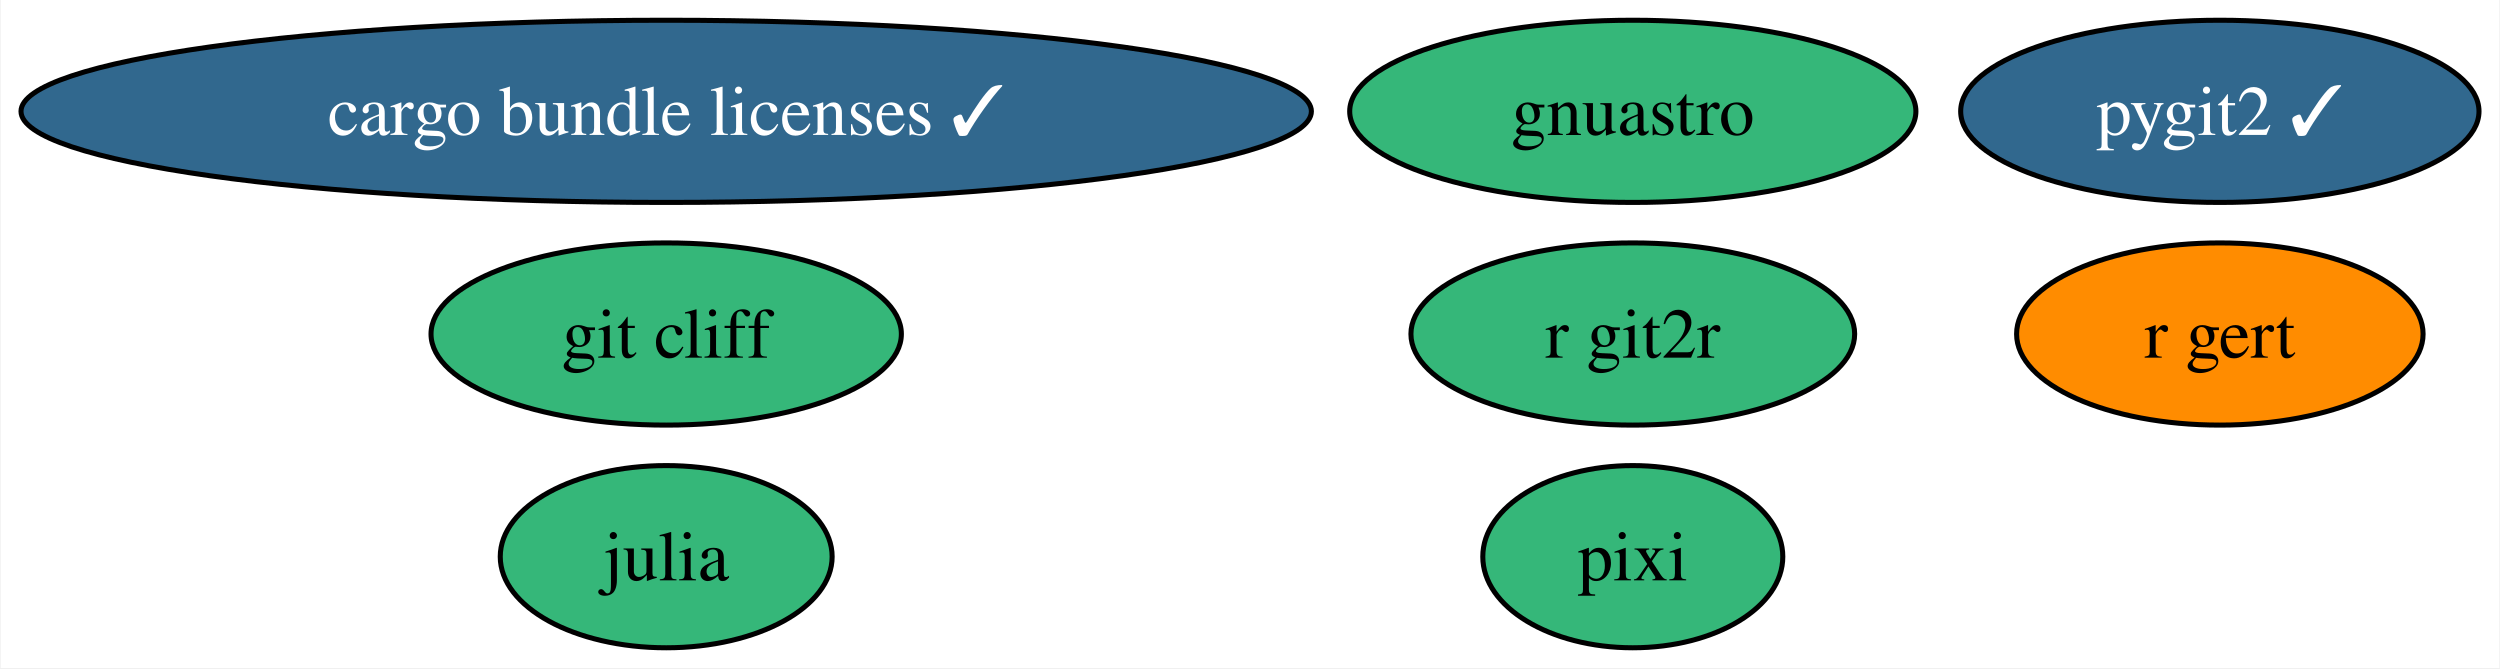
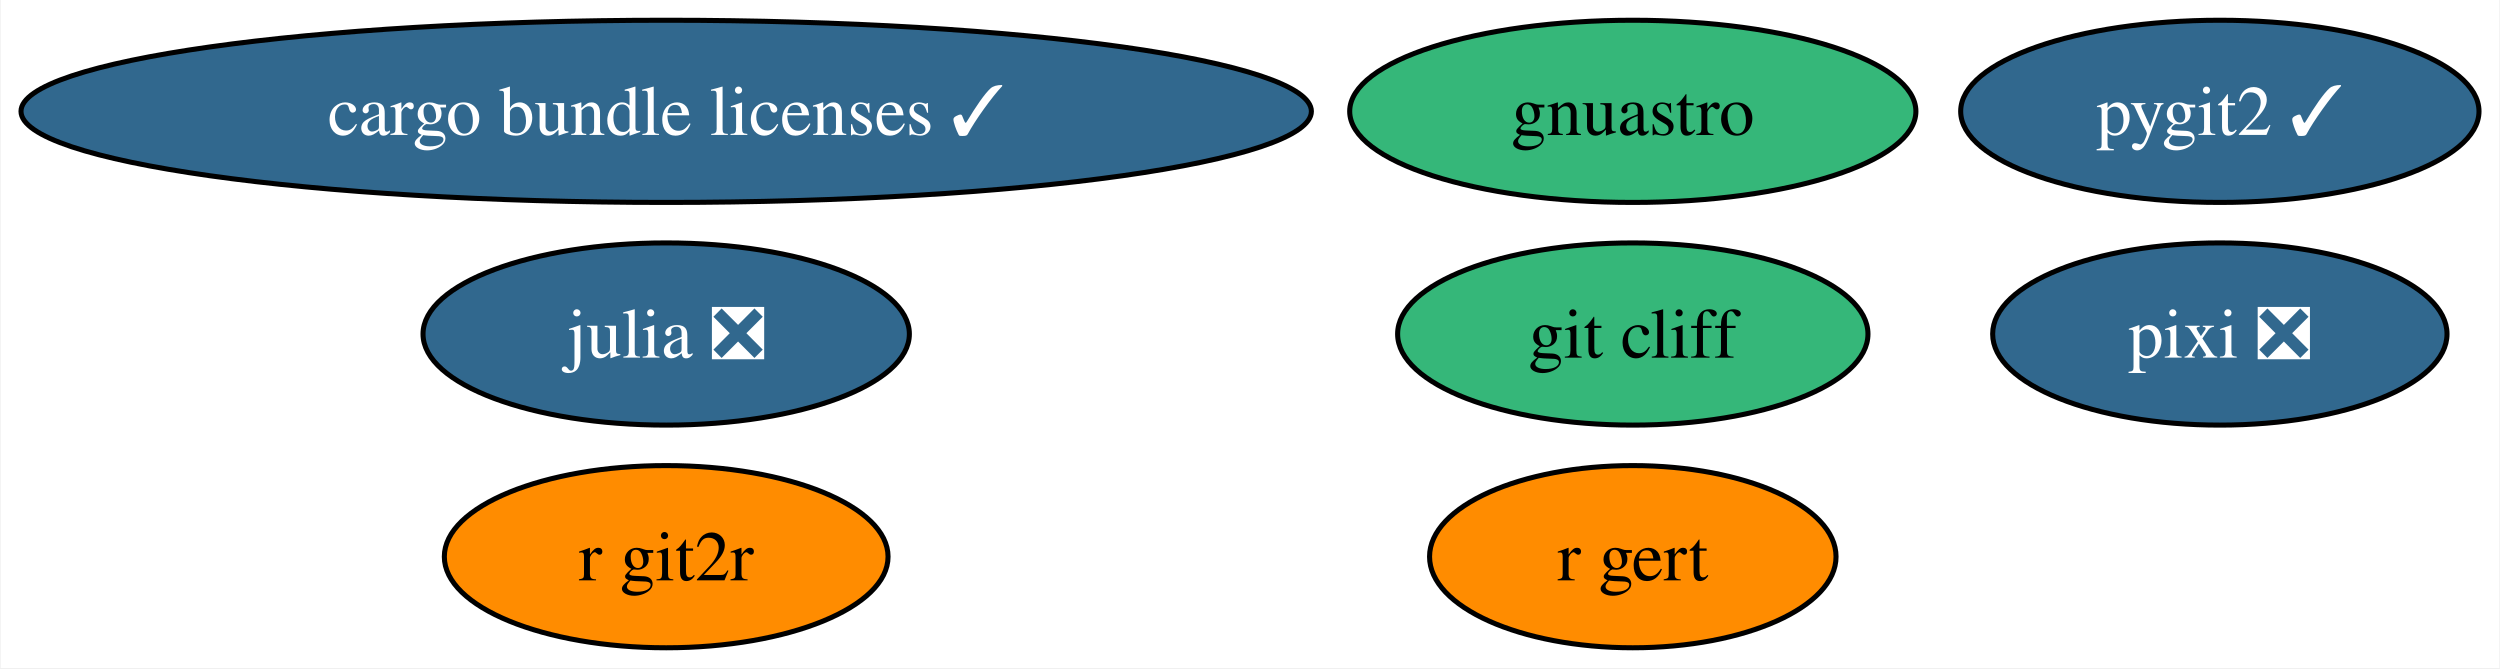
<svg xmlns="http://www.w3.org/2000/svg" xmlns:xlink="http://www.w3.org/1999/xlink" width="494pt" height="132pt" viewBox="0.00 0.00 493.70 132.00">
  <g id="graph0" class="graph" transform="scale(1 1) rotate(0) translate(4 128)">
    <polygon fill="white" stroke="none" points="-4,4 -4,-128 489.7,-128 489.7,4 -4,4" />
    <g id="node1" class="node">
      <g id="a_node1">
-         <a xlink:href="https://github.com/conda-forge/julia-feedstock" xlink:title="julia">
-           <ellipse fill="#35b779" stroke="black" cx="127.49" cy="-18" rx="32.79" ry="18" />
-           <text text-anchor="middle" x="127.49" y="-13.32" font-family="Times,serif" font-size="14.00">julia</text>
+         <a xlink:href="https://github.com/conda-forge/julia-feedstock/pull/273" xlink:title="julia ❎">
+           <ellipse fill="#31688e" stroke="black" cx="127.49" cy="-62" rx="48.05" ry="18" />
+           <text text-anchor="middle" x="127.49" y="-57.33" font-family="Times,serif" font-size="14.00" fill="white">julia ❎</text>
        </a>
      </g>
    </g>
    <g id="node2" class="node">
      <g id="a_node2">
        <a xlink:href="https://github.com/conda-forge/pygit2-feedstock/pull/83" xlink:title="pygit2 ✓">
          <ellipse fill="#31688e" stroke="black" cx="434.49" cy="-106" rx="51.21" ry="18" />
          <text text-anchor="middle" x="434.49" y="-101.33" font-family="Times,serif" font-size="14.00" fill="white">pygit2 ✓</text>
        </a>
      </g>
    </g>
    <g id="node3" class="node">
      <g id="a_node3">
        <a xlink:href="https://github.com/conda-forge/r-git2r-feedstock" xlink:title="r git2r">
-           <ellipse fill="#35b779" stroke="black" cx="318.49" cy="-62" rx="43.84" ry="18" />
-           <text text-anchor="middle" x="318.49" y="-57.33" font-family="Times,serif" font-size="14.00">r git2r</text>
+           <ellipse fill="#ff8c00" stroke="black" cx="127.49" cy="-18" rx="43.84" ry="18" />
+           <text text-anchor="middle" x="127.49" y="-13.32" font-family="Times,serif" font-size="14.00">r git2r</text>
        </a>
      </g>
    </g>
    <g id="node4" class="node">
      <g id="a_node4">
        <a xlink:href="https://github.com/conda-forge/gnuastro-feedstock" xlink:title="gnuastro">
          <ellipse fill="#35b779" stroke="black" cx="318.49" cy="-106" rx="55.94" ry="18" />
          <text text-anchor="middle" x="318.49" y="-101.33" font-family="Times,serif" font-size="14.00">gnuastro</text>
        </a>
      </g>
    </g>
    <g id="node5" class="node">
      <g id="a_node5">
        <a xlink:href="https://github.com/conda-forge/r-gert-feedstock" xlink:title="r gert">
-           <ellipse fill="#ff8c00" stroke="black" cx="434.49" cy="-62" rx="40.16" ry="18" />
-           <text text-anchor="middle" x="434.49" y="-57.33" font-family="Times,serif" font-size="14.00">r gert</text>
+           <ellipse fill="#ff8c00" stroke="black" cx="318.49" cy="-18" rx="40.16" ry="18" />
+           <text text-anchor="middle" x="318.49" y="-13.32" font-family="Times,serif" font-size="14.00">r gert</text>
        </a>
      </g>
    </g>
    <g id="node6" class="node">
      <g id="a_node6">
        <a xlink:href="https://github.com/conda-forge/cargo-bundle-licenses-feedstock/pull/18" xlink:title="cargo bundle licenses ✓">
          <ellipse fill="#31688e" stroke="black" cx="127.49" cy="-106" rx="127.49" ry="18" />
          <text text-anchor="middle" x="127.49" y="-101.33" font-family="Times,serif" font-size="14.00" fill="white">cargo bundle licenses ✓</text>
        </a>
      </g>
    </g>
    <g id="node7" class="node">
      <g id="a_node7">
-         <a xlink:href="https://github.com/conda-forge/pixi-feedstock" xlink:title="pixi">
-           <ellipse fill="#35b779" stroke="black" cx="318.49" cy="-18" rx="29.64" ry="18" />
-           <text text-anchor="middle" x="318.49" y="-13.32" font-family="Times,serif" font-size="14.00">pixi</text>
+         <a xlink:href="https://github.com/conda-forge/pixi-feedstock/pull/34" xlink:title="pixi ❎">
+           <ellipse fill="#31688e" stroke="black" cx="434.49" cy="-62" rx="44.89" ry="18" />
+           <text text-anchor="middle" x="434.49" y="-57.33" font-family="Times,serif" font-size="14.00" fill="white">pixi ❎</text>
        </a>
      </g>
    </g>
    <g id="node8" class="node">
      <g id="a_node8">
        <a xlink:href="https://github.com/conda-forge/git-cliff-feedstock" xlink:title="git cliff">
-           <ellipse fill="#35b779" stroke="black" cx="127.49" cy="-62" rx="46.47" ry="18" />
-           <text text-anchor="middle" x="127.49" y="-57.33" font-family="Times,serif" font-size="14.00">git cliff</text>
+           <ellipse fill="#35b779" stroke="black" cx="318.49" cy="-62" rx="46.47" ry="18" />
+           <text text-anchor="middle" x="318.49" y="-57.33" font-family="Times,serif" font-size="14.00">git cliff</text>
        </a>
      </g>
    </g>
  </g>
</svg>
